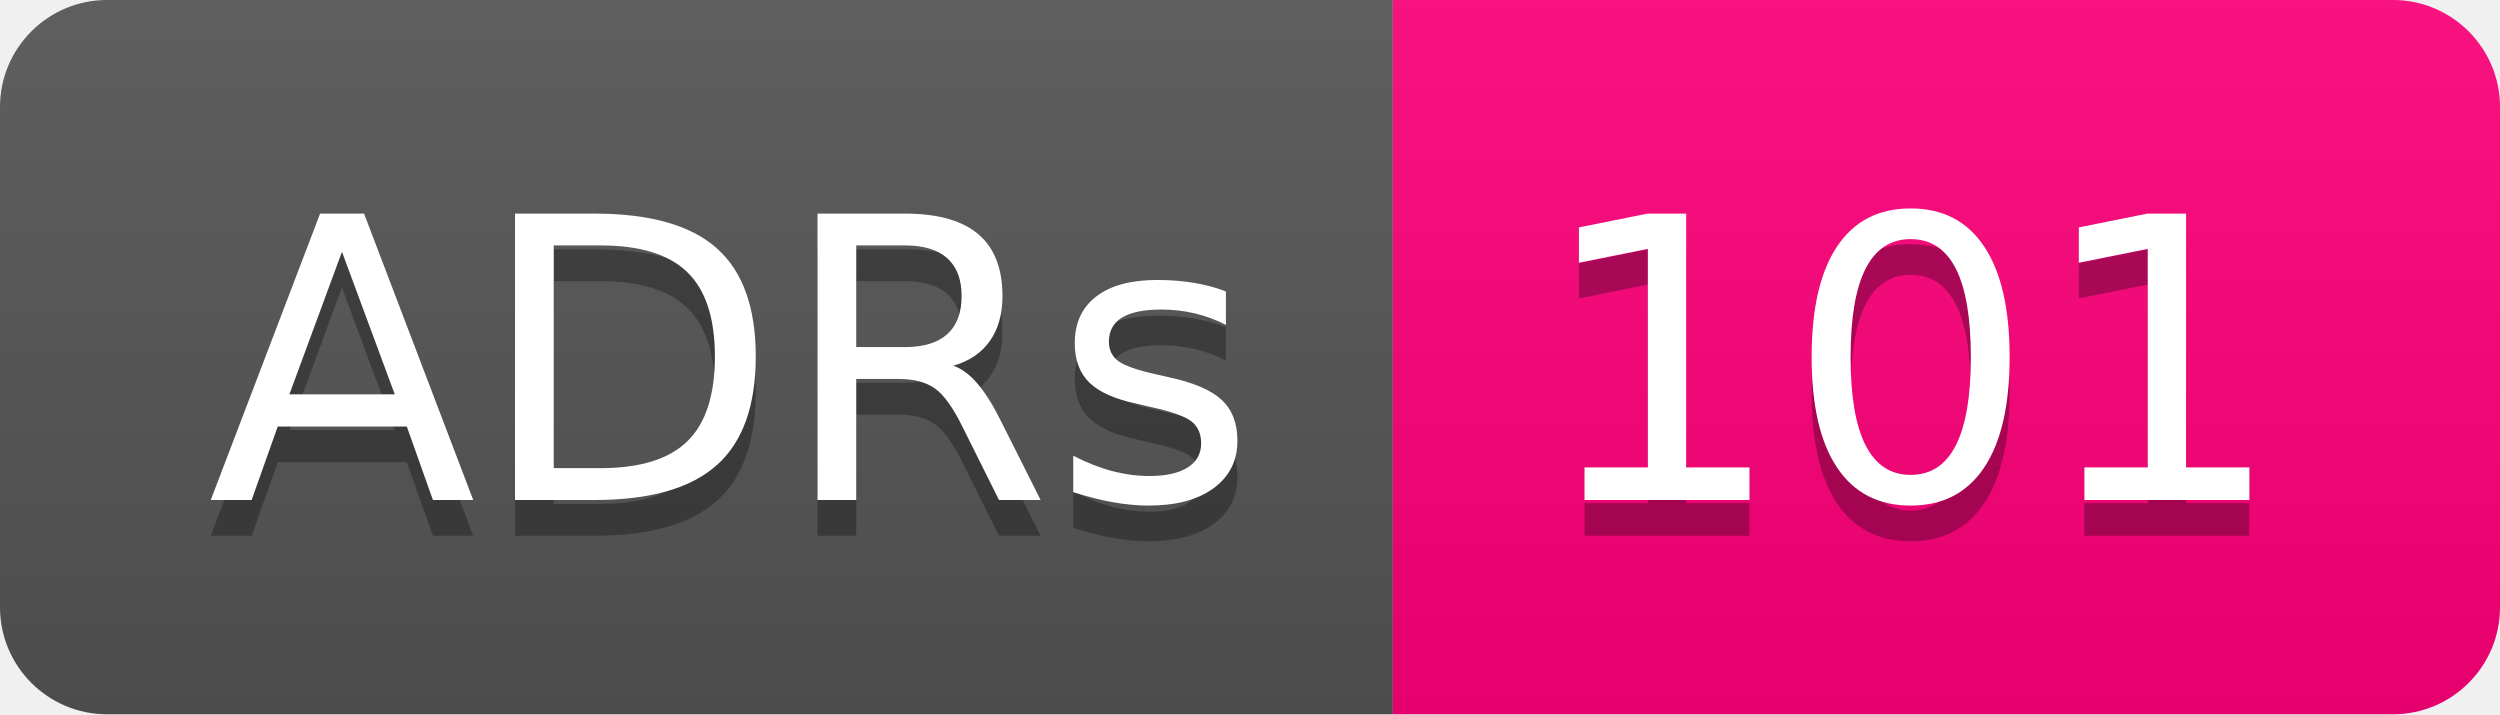
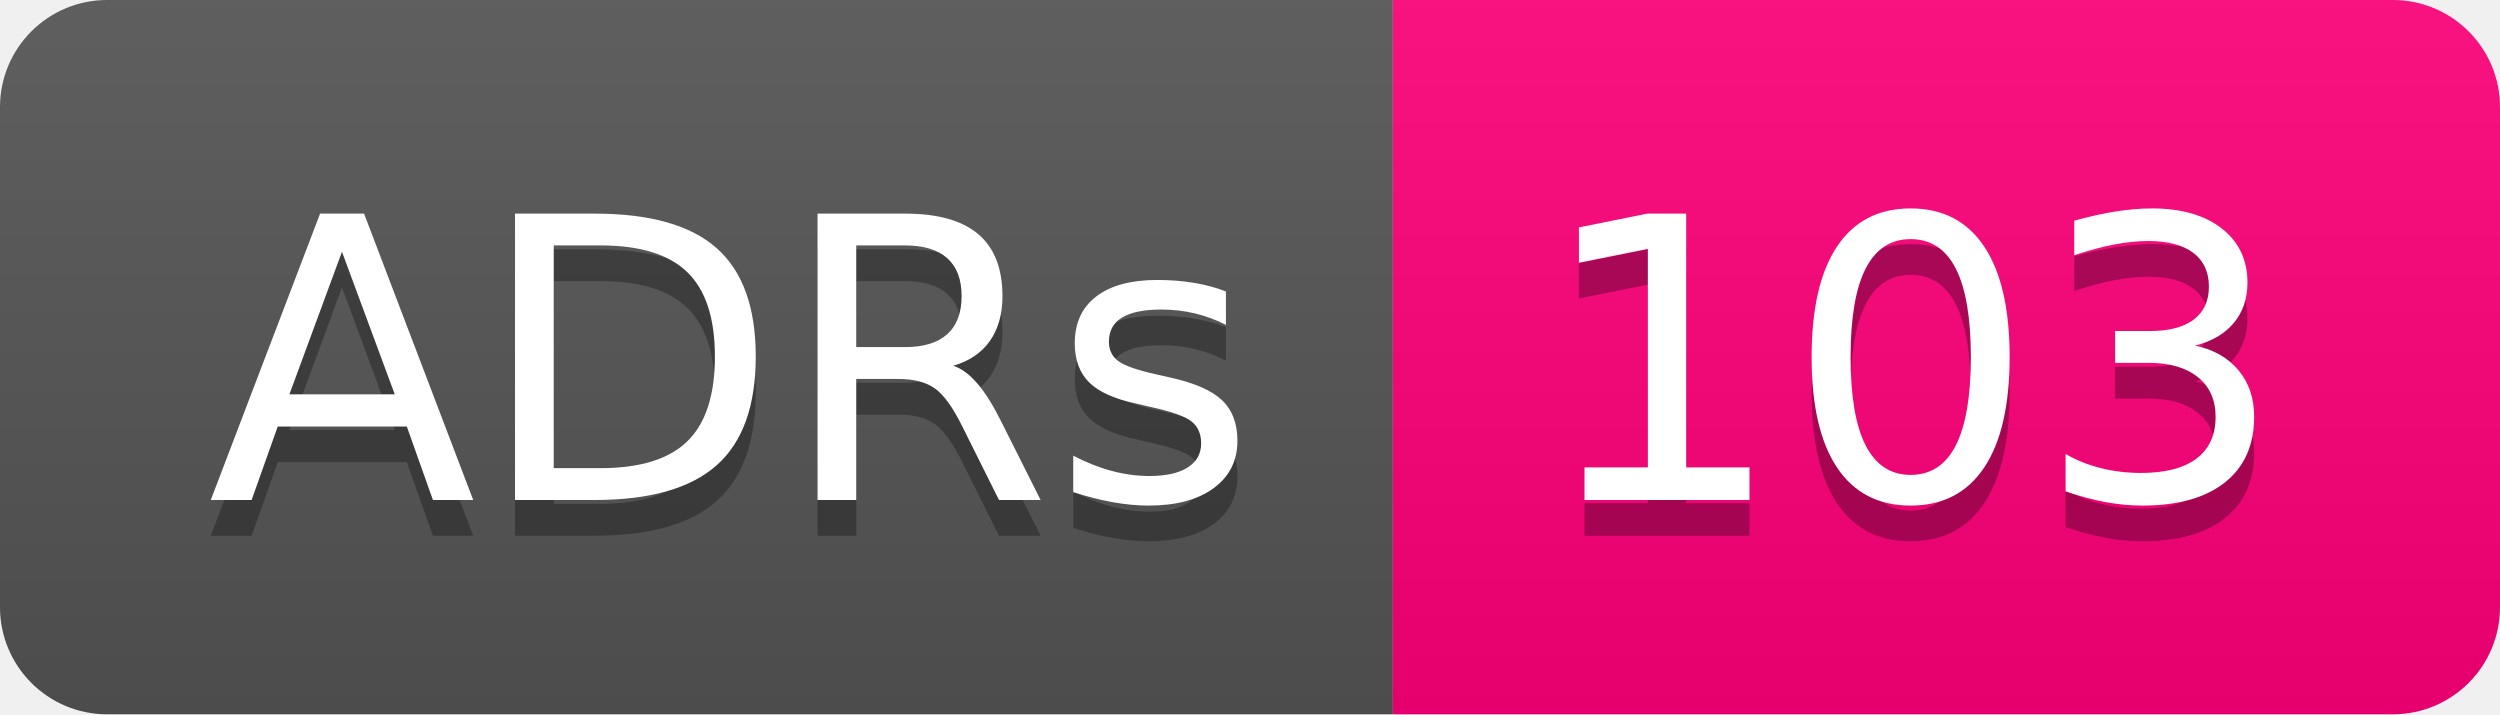
- <svg xmlns="http://www.w3.org/2000/svg" width="70" height="20" role="img" aria-label="ADRs: 101">
+ <svg xmlns="http://www.w3.org/2000/svg" width="70" height="20" role="img" aria-label="ADRs: 103">
  <linearGradient id="s" x2="0" y2="100%">
    <stop offset="0" stop-color="#bbb" stop-opacity=".1" />
    <stop offset="1" stop-opacity=".1" />
  </linearGradient>
  <clipPath id="r">
    <rect width="70" height="20" rx="3" fill="#fff" />
  </clipPath>
  <g clip-path="url(#r)">
    <rect width="39" height="20" fill="#555" />
    <rect x="39" width="31" height="20" fill="#ff007b" />
    <rect width="70" height="20" fill="url(#s)" />
  </g>
  <g fill="#fff" text-anchor="middle" font-family="Verdana,Geneva,DejaVu Sans,sans-serif" text-rendering="geometricPrecision" font-size="110">
    <text aria-hidden="true" x="205" y="150" fill="#010101" fill-opacity=".3" transform="scale(.1)" textLength="290">ADRs</text>
    <text x="205" y="140" transform="scale(.1)" fill="#fff" textLength="290">ADRs</text>
-     <text aria-hidden="true" x="535" y="150" fill="#010101" fill-opacity=".3" transform="scale(.1)" textLength="210">101</text>
-     <text x="535" y="140" transform="scale(.1)" fill="#fff" textLength="210">101</text>
+     <text aria-hidden="true" x="535" y="150" fill="#010101" fill-opacity=".3" transform="scale(.1)" textLength="210">103</text>
+     <text x="535" y="140" transform="scale(.1)" fill="#fff" textLength="210">103</text>
  </g>
</svg>
